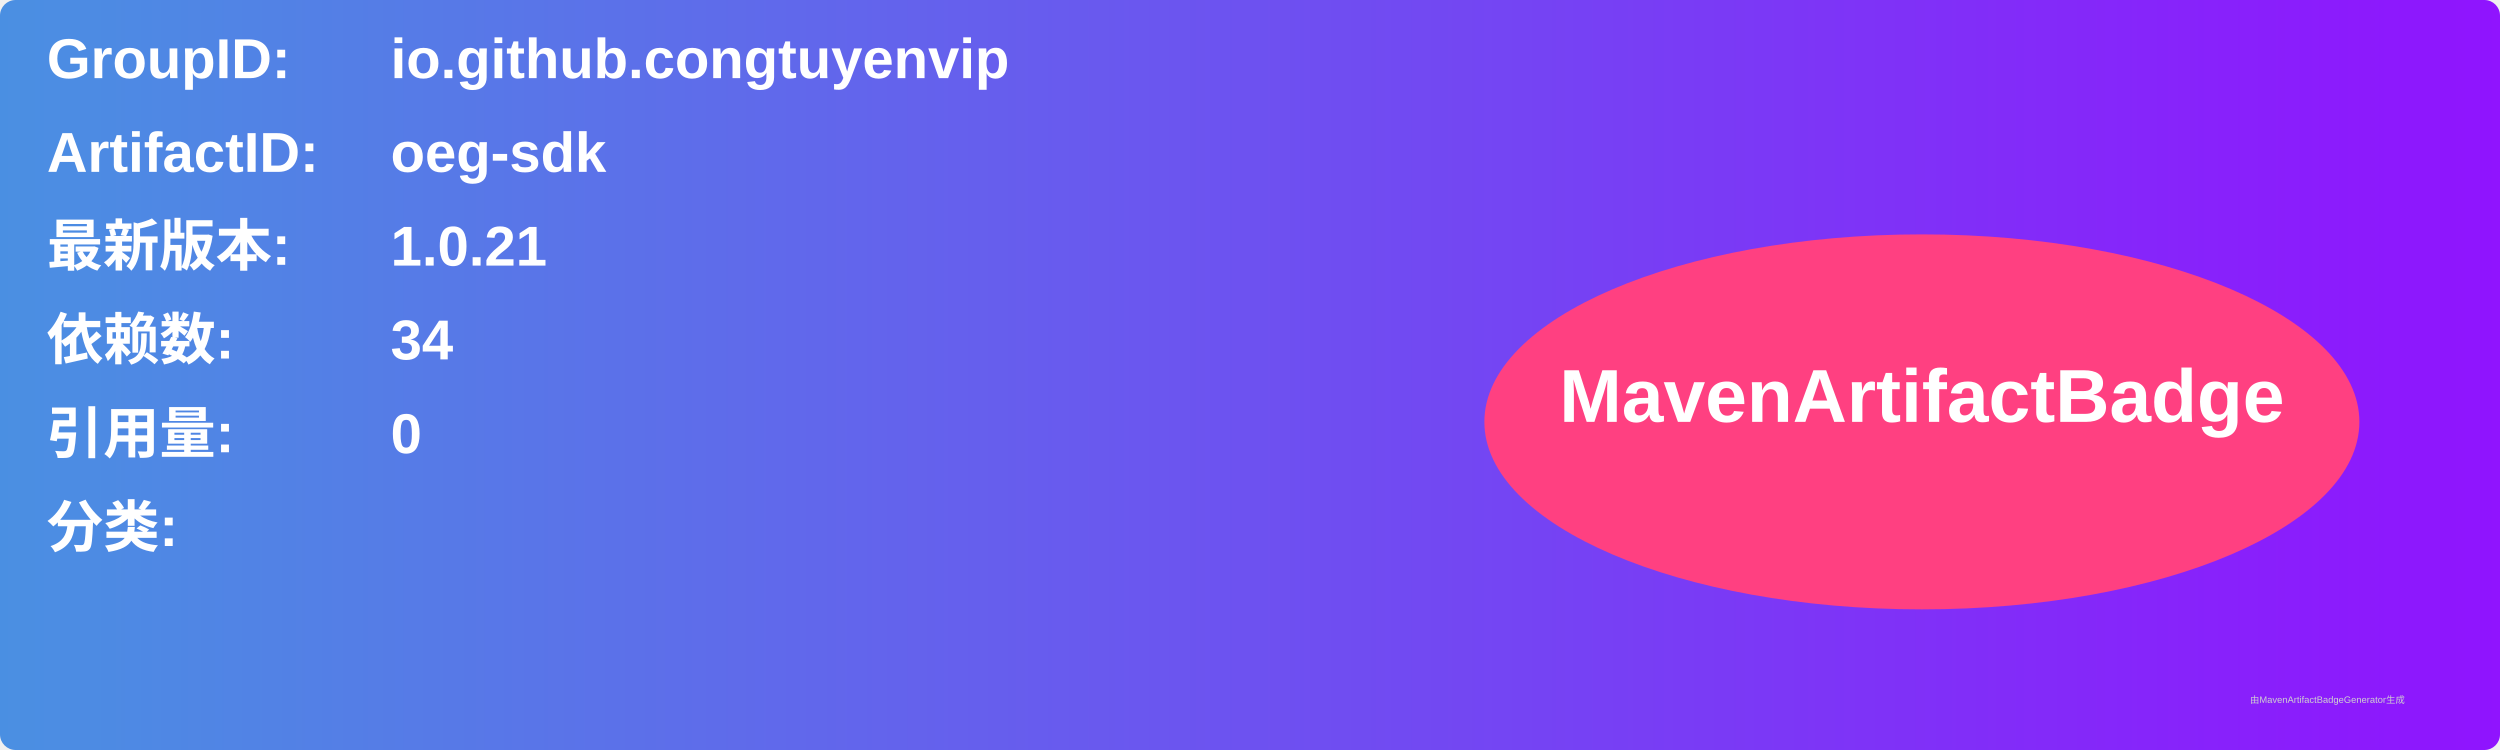
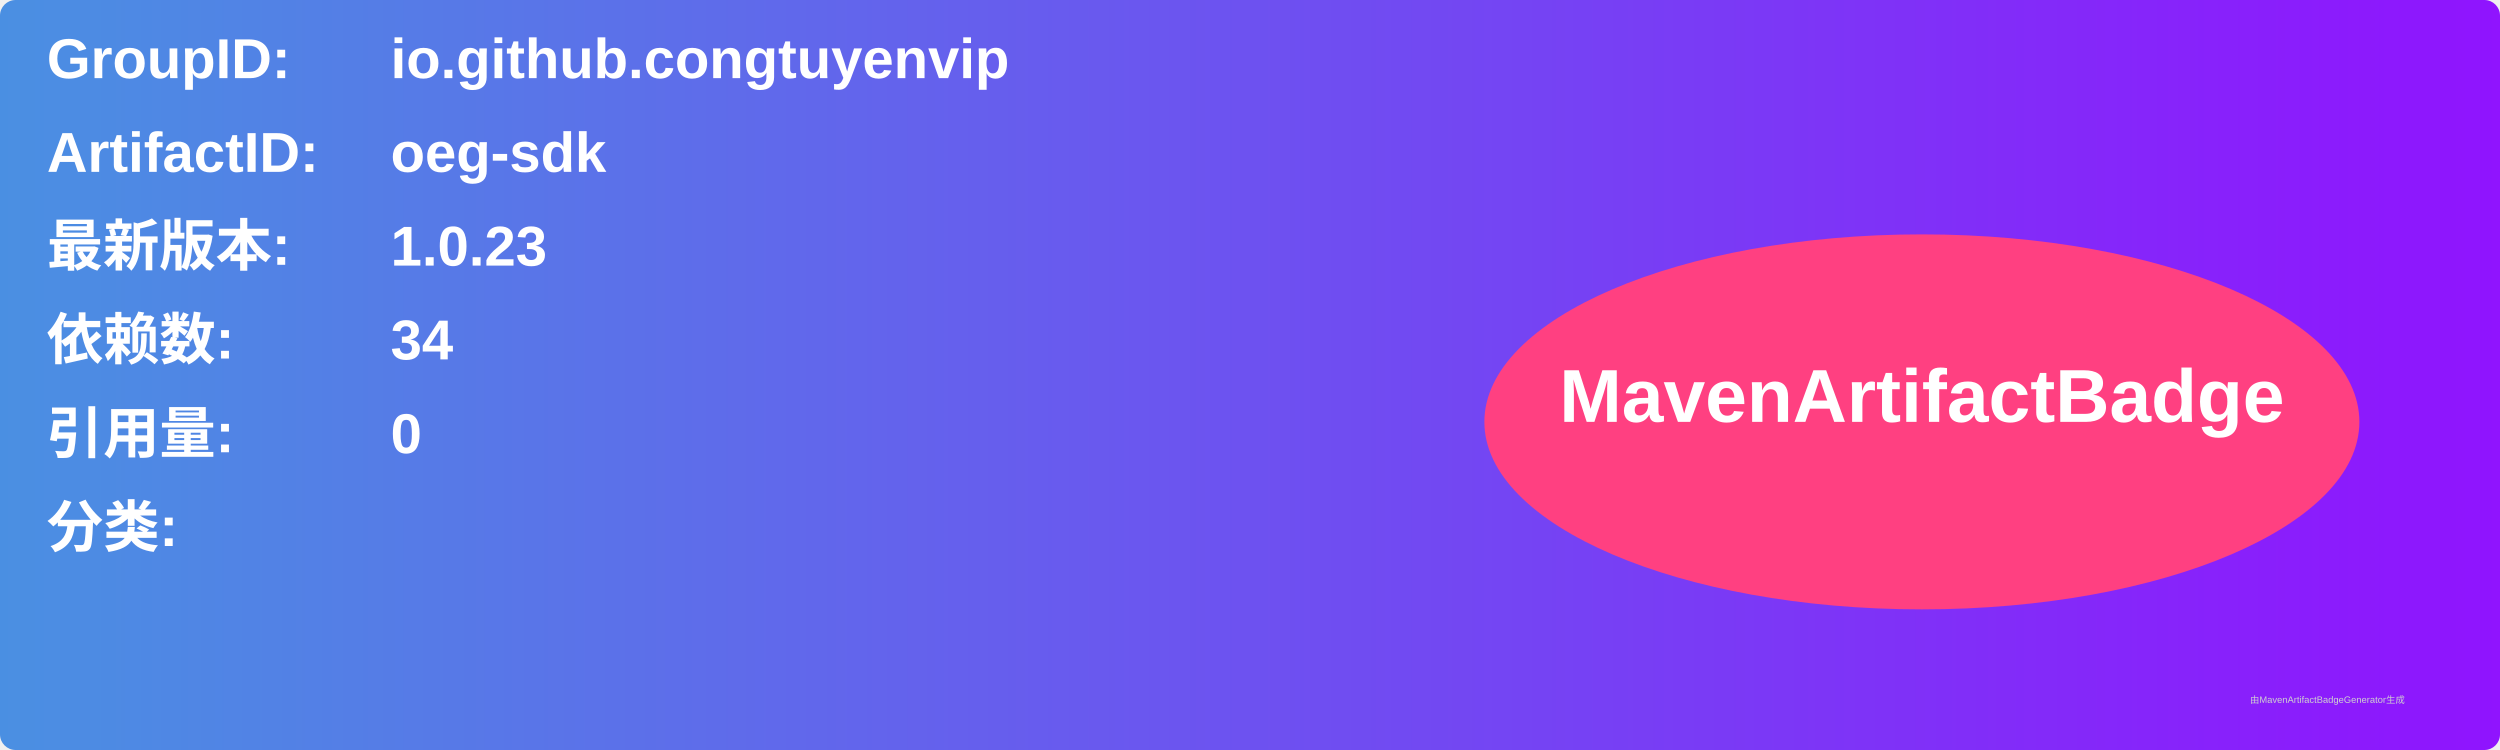
<svg xmlns="http://www.w3.org/2000/svg" width="800" height="240" viewBox="0 0 800 240">
  <linearGradient id="grad" x1="0%" y1="0%" x2="100%" y2="0%">
    <stop offset="0%" stop-color="#4a90e2" />
    <stop offset="100%" stop-color="#9013fe" />
  </linearGradient>
  <rect width="100%" height="100%" rx="5" ry="5" fill="url(#grad)" />
  <g transform="translate(15, 15)">
    <text x="0" y="10" font-family="Arial" font-size="18" fill="white" font-weight="bold" width="260">GroupID:</text>
    <text x="110" y="10" font-family="Arial" font-size="18" fill="white" font-weight="bold" width="460">io.github.congtuyenvip</text>
    <text x="0" y="40" font-family="Arial" font-size="18" fill="white" font-weight="bold" width="260">ArtifactID:</text>
    <text x="110" y="40" font-family="Arial" font-size="18" fill="white" font-weight="bold" width="460">oeg-sdk</text>
    <text x="0" y="70" font-family="Arial" font-size="18" fill="white" font-weight="bold">最新版本:</text>
    <text x="110" y="70" font-family="Arial" font-size="18" fill="white" font-weight="bold">
-       <tspan font-weight="bold">1.0.21</tspan>
+       <tspan font-weight="bold">1.0.23</tspan>
    </text>
    <text x="0" y="100" font-family="Arial" font-size="18" fill="white" font-weight="bold">依赖数: </text>
    <text x="110" y="100" font-family="Arial" font-size="18" fill="white">
      <tspan font-weight="bold">34</tspan>
    </text>
    <text x="0" y="130" font-family="Arial" font-size="18" fill="white" font-weight="bold">引用量: </text>
    <text x="110" y="130" font-family="Arial" font-size="18" fill="white">
      <tspan font-weight="bold">0</tspan>
    </text>
    <text x="0" y="160" font-family="Arial" font-size="18" fill="white" font-weight="bold">分类:</text>
    <text x="10" y="190" font-family="Arial" font-size="10" fill="white">
      <tspan font-weight="bold" />
    </text>
    <ellipse cx="600" cy="120" rx="140" ry="60" fill="#ff4081" />
    <text x="600" y="120" text-anchor="middle" font-family="Arial" font-size="24" fill="white" font-weight="bold">MavenArtifactBadge</text>
  </g>
  <text x="720" y="225" font-family="Arial" font-size="3" fill="#d0d0d0">由MavenArtifactBadgeGenerator生成</text>
</svg>
